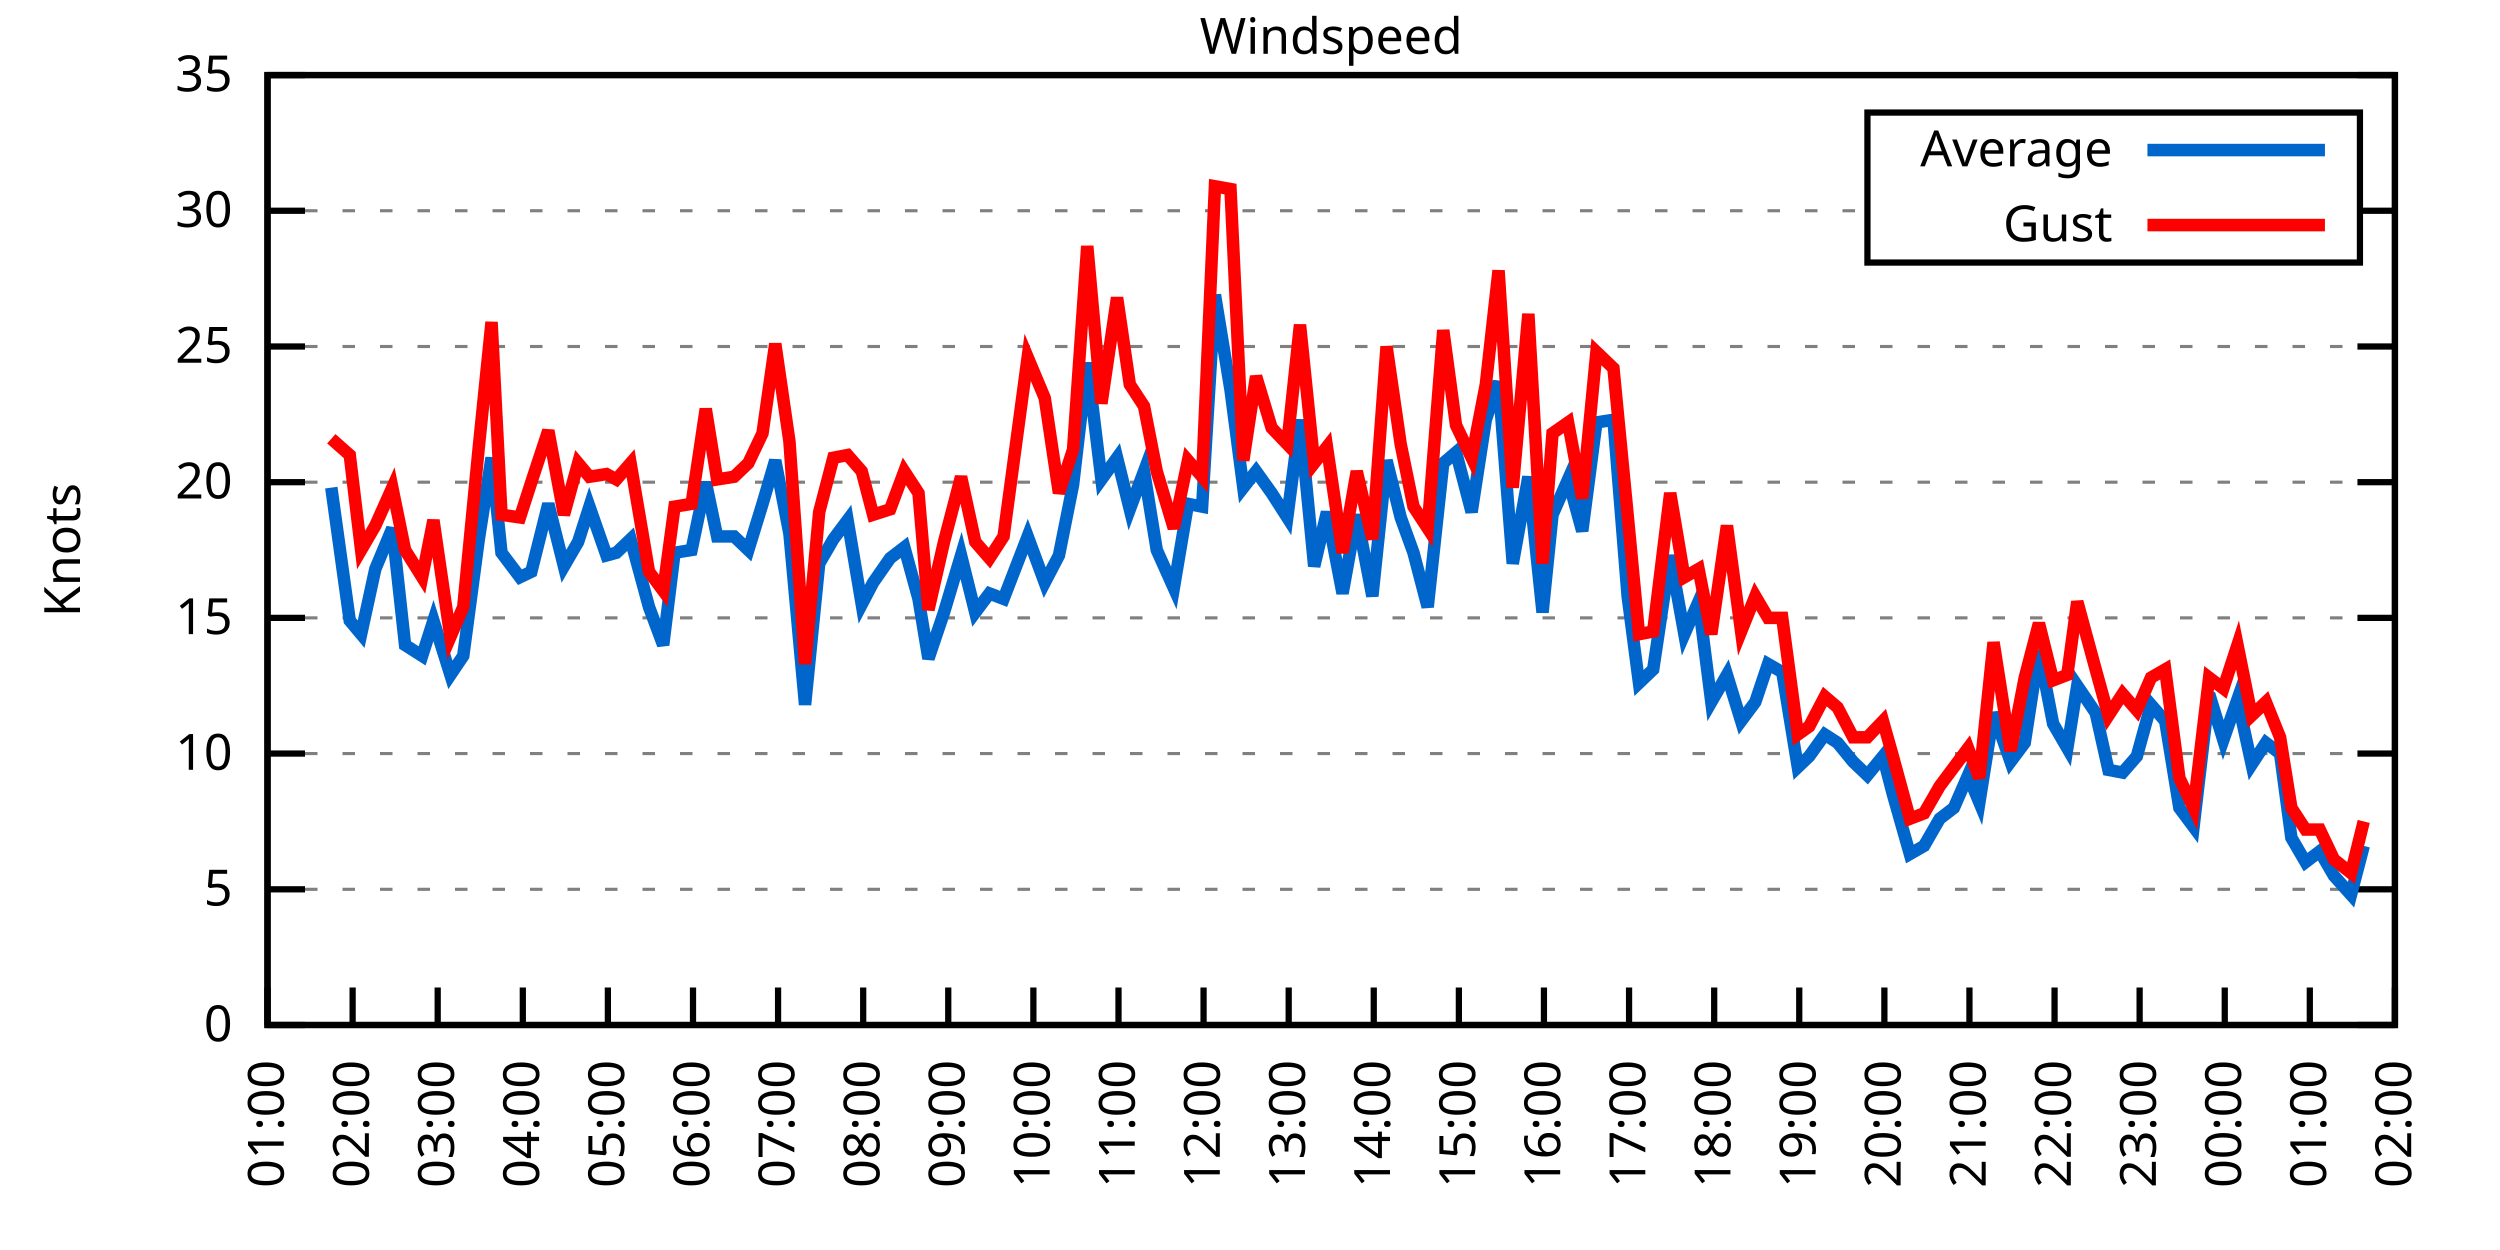
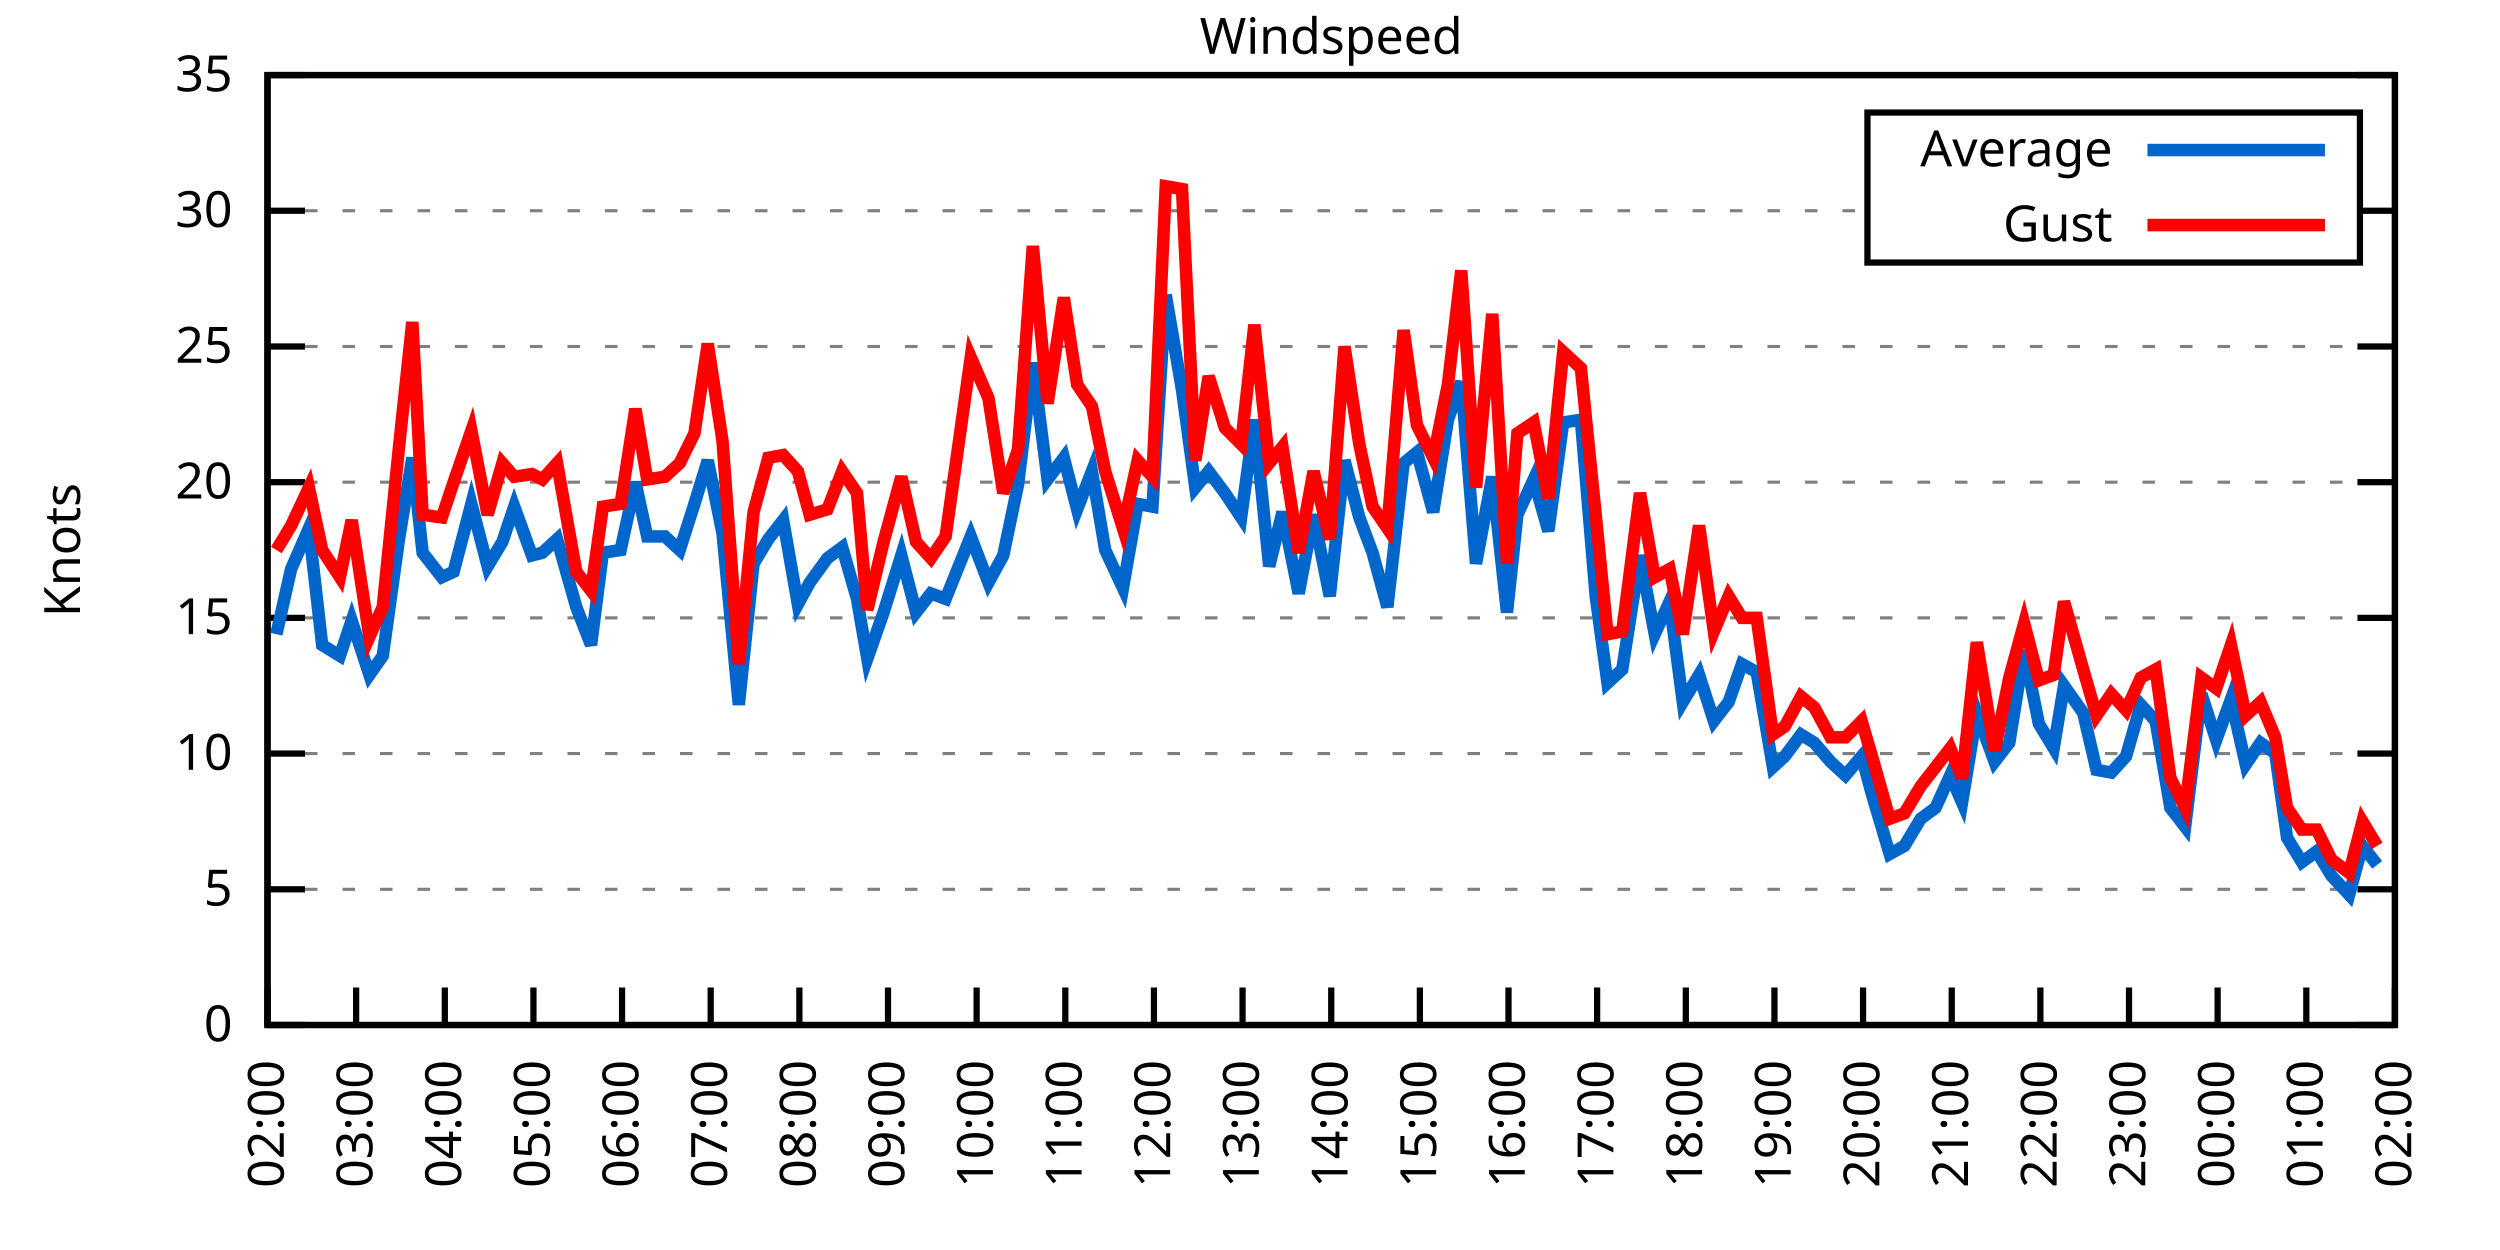
<svg xmlns="http://www.w3.org/2000/svg" xmlns:xlink="http://www.w3.org/1999/xlink" width="400" height="200" viewBox="0 0 400 200">
  <g id="gnuplot_canvas">
    <rect x="0" y="0" width="400" height="200" fill="none" />
    <defs>
      <circle id="gpDot" r="0.5" stroke-width="0.5" stroke="currentColor" />
      <path id="gpPt0" stroke-width="0.333" stroke="currentColor" d="M-1,0 h2 M0,-1 v2" />
      <path id="gpPt1" stroke-width="0.333" stroke="currentColor" d="M-1,-1 L1,1 M1,-1 L-1,1" />
      <path id="gpPt2" stroke-width="0.333" stroke="currentColor" d="M-1,0 L1,0 M0,-1 L0,1 M-1,-1 L1,1 M-1,1 L1,-1" />
      <rect id="gpPt3" stroke-width="0.333" stroke="currentColor" x="-1" y="-1" width="2" height="2" />
      <rect id="gpPt4" stroke-width="0.333" stroke="currentColor" fill="currentColor" x="-1" y="-1" width="2" height="2" />
      <circle id="gpPt5" stroke-width="0.333" stroke="currentColor" cx="0" cy="0" r="1" />
      <use xlink:href="#gpPt5" id="gpPt6" fill="currentColor" stroke="none" />
      <path id="gpPt7" stroke-width="0.333" stroke="currentColor" d="M0,-1.33 L-1.33,0.67 L1.33,0.67 z" />
      <use xlink:href="#gpPt7" id="gpPt8" fill="currentColor" stroke="none" />
      <use xlink:href="#gpPt7" id="gpPt9" stroke="currentColor" transform="rotate(180)" />
      <use xlink:href="#gpPt9" id="gpPt10" fill="currentColor" stroke="none" />
      <use xlink:href="#gpPt3" id="gpPt11" stroke="currentColor" transform="rotate(45)" />
      <use xlink:href="#gpPt11" id="gpPt12" fill="currentColor" stroke="none" />
      <path id="gpPt13" stroke-width="0.333" stroke="currentColor" d="M0,1.330 L1.265,0.411 L0.782,-1.067 L-0.782,-1.076 L-1.265,0.411 z" />
      <use xlink:href="#gpPt13" id="gpPt14" fill="currentColor" stroke="none" />
      <filter id="textbox" filterUnits="objectBoundingBox" x="0" y="0" height="1" width="1">
        <feFlood flood-color="white" flood-opacity="1" result="bgnd" />
        <feComposite in="SourceGraphic" in2="bgnd" operator="atop" />
      </filter>
      <filter id="greybox" filterUnits="objectBoundingBox" x="0" y="0" height="1" width="1">
        <feFlood flood-color="lightgrey" flood-opacity="1" result="grey" />
        <feComposite in="SourceGraphic" in2="grey" operator="atop" />
      </filter>
    </defs>
    <g fill="none" color="white" stroke="currentColor" stroke-width="1.00" stroke-linecap="butt" stroke-linejoin="miter">
</g>
    <g fill="none" color="black" stroke="currentColor" stroke-width="1.00" stroke-linecap="butt" stroke-linejoin="miter">
      <g stroke="none" shape-rendering="crispEdges">
        <polygon fill="rgb(255, 255, 255)" points="42.80,164.00 383.18,164.00 383.18,12.02 42.80,12.02 " />
      </g>
    </g>
    <g fill="none" color="black" stroke="currentColor" stroke-width="1.00" stroke-linecap="butt" stroke-linejoin="miter">
</g>
    <g fill="none" color="black" stroke="black" stroke-width="0.50" stroke-linecap="butt" stroke-linejoin="miter">
</g>
    <g fill="none" color="gray" stroke="currentColor" stroke-width="0.50" stroke-linecap="butt" stroke-linejoin="miter">
      <path stroke="gray" stroke-dasharray="2,4" class="gridline" d="M42.80,164.00 L383.19,164.00  " />
    </g>
    <g fill="none" color="gray" stroke="gray" stroke-width="1.00" stroke-linecap="butt" stroke-linejoin="miter">
</g>
    <g fill="none" color="black" stroke="currentColor" stroke-width="1.00" stroke-linecap="butt" stroke-linejoin="miter">
      <path stroke="black" d="M42.80,164.00 L48.80,164.00 M383.19,164.00 L377.19,164.00  " />
      <g transform="translate(37.20,166.60)" stroke="none" fill="black" font-family="Sans" font-size="8.00" text-anchor="end">
        <text>
          <tspan font-family="Sans"> 0</tspan>
        </text>
      </g>
    </g>
    <g fill="none" color="black" stroke="currentColor" stroke-width="1.00" stroke-linecap="butt" stroke-linejoin="miter">
</g>
    <g fill="none" color="black" stroke="black" stroke-width="0.50" stroke-linecap="butt" stroke-linejoin="miter">
</g>
    <g fill="none" color="gray" stroke="currentColor" stroke-width="0.50" stroke-linecap="butt" stroke-linejoin="miter">
      <path stroke="gray" stroke-dasharray="2,4" class="gridline" d="M42.80,142.29 L383.19,142.29  " />
    </g>
    <g fill="none" color="gray" stroke="gray" stroke-width="1.00" stroke-linecap="butt" stroke-linejoin="miter">
</g>
    <g fill="none" color="black" stroke="currentColor" stroke-width="1.00" stroke-linecap="butt" stroke-linejoin="miter">
      <path stroke="black" d="M42.80,142.29 L48.80,142.29 M383.19,142.29 L377.19,142.29  " />
      <g transform="translate(37.20,144.89)" stroke="none" fill="black" font-family="Sans" font-size="8.00" text-anchor="end">
        <text>
          <tspan font-family="Sans"> 5</tspan>
        </text>
      </g>
    </g>
    <g fill="none" color="black" stroke="currentColor" stroke-width="1.00" stroke-linecap="butt" stroke-linejoin="miter">
</g>
    <g fill="none" color="black" stroke="black" stroke-width="0.50" stroke-linecap="butt" stroke-linejoin="miter">
</g>
    <g fill="none" color="gray" stroke="currentColor" stroke-width="0.50" stroke-linecap="butt" stroke-linejoin="miter">
      <path stroke="gray" stroke-dasharray="2,4" class="gridline" d="M42.80,120.57 L383.19,120.57  " />
    </g>
    <g fill="none" color="gray" stroke="gray" stroke-width="1.00" stroke-linecap="butt" stroke-linejoin="miter">
</g>
    <g fill="none" color="black" stroke="currentColor" stroke-width="1.00" stroke-linecap="butt" stroke-linejoin="miter">
      <path stroke="black" d="M42.80,120.57 L48.80,120.57 M383.19,120.57 L377.19,120.57  " />
      <g transform="translate(37.20,123.17)" stroke="none" fill="black" font-family="Sans" font-size="8.00" text-anchor="end">
        <text>
          <tspan font-family="Sans"> 10</tspan>
        </text>
      </g>
    </g>
    <g fill="none" color="black" stroke="currentColor" stroke-width="1.00" stroke-linecap="butt" stroke-linejoin="miter">
</g>
    <g fill="none" color="black" stroke="black" stroke-width="0.50" stroke-linecap="butt" stroke-linejoin="miter">
</g>
    <g fill="none" color="gray" stroke="currentColor" stroke-width="0.50" stroke-linecap="butt" stroke-linejoin="miter">
      <path stroke="gray" stroke-dasharray="2,4" class="gridline" d="M42.80,98.86 L383.19,98.86  " />
    </g>
    <g fill="none" color="gray" stroke="gray" stroke-width="1.00" stroke-linecap="butt" stroke-linejoin="miter">
</g>
    <g fill="none" color="black" stroke="currentColor" stroke-width="1.00" stroke-linecap="butt" stroke-linejoin="miter">
      <path stroke="black" d="M42.80,98.86 L48.80,98.86 M383.19,98.86 L377.19,98.86  " />
      <g transform="translate(37.20,101.46)" stroke="none" fill="black" font-family="Sans" font-size="8.00" text-anchor="end">
        <text>
          <tspan font-family="Sans"> 15</tspan>
        </text>
      </g>
    </g>
    <g fill="none" color="black" stroke="currentColor" stroke-width="1.00" stroke-linecap="butt" stroke-linejoin="miter">
</g>
    <g fill="none" color="black" stroke="black" stroke-width="0.50" stroke-linecap="butt" stroke-linejoin="miter">
</g>
    <g fill="none" color="gray" stroke="currentColor" stroke-width="0.50" stroke-linecap="butt" stroke-linejoin="miter">
      <path stroke="gray" stroke-dasharray="2,4" class="gridline" d="M42.80,77.15 L383.19,77.15  " />
    </g>
    <g fill="none" color="gray" stroke="gray" stroke-width="1.00" stroke-linecap="butt" stroke-linejoin="miter">
</g>
    <g fill="none" color="black" stroke="currentColor" stroke-width="1.00" stroke-linecap="butt" stroke-linejoin="miter">
      <path stroke="black" d="M42.80,77.15 L48.80,77.15 M383.19,77.15 L377.19,77.15  " />
      <g transform="translate(37.20,79.75)" stroke="none" fill="black" font-family="Sans" font-size="8.00" text-anchor="end">
        <text>
          <tspan font-family="Sans"> 20</tspan>
        </text>
      </g>
    </g>
    <g fill="none" color="black" stroke="currentColor" stroke-width="1.00" stroke-linecap="butt" stroke-linejoin="miter">
</g>
    <g fill="none" color="black" stroke="black" stroke-width="0.50" stroke-linecap="butt" stroke-linejoin="miter">
</g>
    <g fill="none" color="gray" stroke="currentColor" stroke-width="0.50" stroke-linecap="butt" stroke-linejoin="miter">
      <path stroke="gray" stroke-dasharray="2,4" class="gridline" d="M42.80,55.44 L383.19,55.44  " />
    </g>
    <g fill="none" color="gray" stroke="gray" stroke-width="1.00" stroke-linecap="butt" stroke-linejoin="miter">
</g>
    <g fill="none" color="black" stroke="currentColor" stroke-width="1.00" stroke-linecap="butt" stroke-linejoin="miter">
      <path stroke="black" d="M42.80,55.44 L48.80,55.44 M383.19,55.44 L377.19,55.44  " />
      <g transform="translate(37.20,58.04)" stroke="none" fill="black" font-family="Sans" font-size="8.00" text-anchor="end">
        <text>
          <tspan font-family="Sans"> 25</tspan>
        </text>
      </g>
    </g>
    <g fill="none" color="black" stroke="currentColor" stroke-width="1.00" stroke-linecap="butt" stroke-linejoin="miter">
</g>
    <g fill="none" color="black" stroke="black" stroke-width="0.50" stroke-linecap="butt" stroke-linejoin="miter">
</g>
    <g fill="none" color="gray" stroke="currentColor" stroke-width="0.50" stroke-linecap="butt" stroke-linejoin="miter">
      <path stroke="gray" stroke-dasharray="2,4" class="gridline" d="M42.80,33.72 L298.79,33.72 M377.59,33.72 L383.19,33.72  " />
    </g>
    <g fill="none" color="gray" stroke="gray" stroke-width="1.00" stroke-linecap="butt" stroke-linejoin="miter">
</g>
    <g fill="none" color="black" stroke="currentColor" stroke-width="1.00" stroke-linecap="butt" stroke-linejoin="miter">
      <path stroke="black" d="M42.80,33.72 L48.80,33.72 M383.19,33.72 L377.19,33.72  " />
      <g transform="translate(37.20,36.32)" stroke="none" fill="black" font-family="Sans" font-size="8.00" text-anchor="end">
        <text>
          <tspan font-family="Sans"> 30</tspan>
        </text>
      </g>
    </g>
    <g fill="none" color="black" stroke="currentColor" stroke-width="1.00" stroke-linecap="butt" stroke-linejoin="miter">
</g>
    <g fill="none" color="black" stroke="black" stroke-width="0.50" stroke-linecap="butt" stroke-linejoin="miter">
</g>
    <g fill="none" color="gray" stroke="currentColor" stroke-width="0.50" stroke-linecap="butt" stroke-linejoin="miter">
      <path stroke="gray" stroke-dasharray="2,4" class="gridline" d="M42.80,12.01 L383.19,12.01  " />
    </g>
    <g fill="none" color="gray" stroke="gray" stroke-width="1.00" stroke-linecap="butt" stroke-linejoin="miter">
</g>
    <g fill="none" color="black" stroke="currentColor" stroke-width="1.00" stroke-linecap="butt" stroke-linejoin="miter">
      <path stroke="black" d="M42.80,12.01 L48.80,12.01 M383.19,12.01 L377.19,12.01  " />
      <g transform="translate(37.20,14.61)" stroke="none" fill="black" font-family="Sans" font-size="8.00" text-anchor="end">
        <text>
          <tspan font-family="Sans"> 35</tspan>
        </text>
      </g>
    </g>
    <g fill="none" color="black" stroke="currentColor" stroke-width="1.00" stroke-linecap="butt" stroke-linejoin="miter">
      <path stroke="black" d="M42.80,164.00 L42.80,158.00  " />
      <g transform="translate(45.40,169.60) rotate(270.00)" stroke="none" fill="black" font-family="Sans" font-size="8.00" text-anchor="end">
        <text>
-           <tspan font-family="Sans">01:00</tspan>
-         </text>
-       </g>
-     </g>
-     <g fill="none" color="black" stroke="currentColor" stroke-width="1.00" stroke-linecap="butt" stroke-linejoin="miter">
-       <path stroke="black" d="M56.42,164.00 L56.42,158.00  " />
-       <g transform="translate(59.02,169.60) rotate(270.00)" stroke="none" fill="black" font-family="Sans" font-size="8.00" text-anchor="end">
-         <text>
          <tspan font-family="Sans">02:00</tspan>
        </text>
      </g>
    </g>
    <g fill="none" color="black" stroke="currentColor" stroke-width="1.00" stroke-linecap="butt" stroke-linejoin="miter">
-       <path stroke="black" d="M70.03,164.00 L70.03,158.00  " />
-       <g transform="translate(72.63,169.60) rotate(270.00)" stroke="none" fill="black" font-family="Sans" font-size="8.00" text-anchor="end">
+       <path stroke="black" d="M56.98,164.00 L56.98,158.00  " />
+       <g transform="translate(59.58,169.60) rotate(270.00)" stroke="none" fill="black" font-family="Sans" font-size="8.00" text-anchor="end">
        <text>
          <tspan font-family="Sans">03:00</tspan>
        </text>
      </g>
    </g>
    <g fill="none" color="black" stroke="currentColor" stroke-width="1.00" stroke-linecap="butt" stroke-linejoin="miter">
-       <path stroke="black" d="M83.65,164.00 L83.65,158.00  " />
-       <g transform="translate(86.25,169.60) rotate(270.00)" stroke="none" fill="black" font-family="Sans" font-size="8.00" text-anchor="end">
+       <path stroke="black" d="M71.17,164.00 L71.17,158.00  " />
+       <g transform="translate(73.77,169.60) rotate(270.00)" stroke="none" fill="black" font-family="Sans" font-size="8.00" text-anchor="end">
        <text>
          <tspan font-family="Sans">04:00</tspan>
        </text>
      </g>
    </g>
    <g fill="none" color="black" stroke="currentColor" stroke-width="1.00" stroke-linecap="butt" stroke-linejoin="miter">
-       <path stroke="black" d="M97.26,164.00 L97.26,158.00  " />
-       <g transform="translate(99.86,169.60) rotate(270.00)" stroke="none" fill="black" font-family="Sans" font-size="8.00" text-anchor="end">
+       <path stroke="black" d="M85.35,164.00 L85.35,158.00  " />
+       <g transform="translate(87.95,169.60) rotate(270.00)" stroke="none" fill="black" font-family="Sans" font-size="8.00" text-anchor="end">
        <text>
          <tspan font-family="Sans">05:00</tspan>
        </text>
      </g>
    </g>
    <g fill="none" color="black" stroke="currentColor" stroke-width="1.00" stroke-linecap="butt" stroke-linejoin="miter">
-       <path stroke="black" d="M110.88,164.00 L110.88,158.00  " />
-       <g transform="translate(113.48,169.60) rotate(270.00)" stroke="none" fill="black" font-family="Sans" font-size="8.00" text-anchor="end">
+       <path stroke="black" d="M99.53,164.00 L99.53,158.00  " />
+       <g transform="translate(102.13,169.60) rotate(270.00)" stroke="none" fill="black" font-family="Sans" font-size="8.00" text-anchor="end">
        <text>
          <tspan font-family="Sans">06:00</tspan>
        </text>
      </g>
    </g>
    <g fill="none" color="black" stroke="currentColor" stroke-width="1.00" stroke-linecap="butt" stroke-linejoin="miter">
-       <path stroke="black" d="M124.49,164.00 L124.49,158.00  " />
-       <g transform="translate(127.09,169.60) rotate(270.00)" stroke="none" fill="black" font-family="Sans" font-size="8.00" text-anchor="end">
+       <path stroke="black" d="M113.71,164.00 L113.71,158.00  " />
+       <g transform="translate(116.31,169.60) rotate(270.00)" stroke="none" fill="black" font-family="Sans" font-size="8.00" text-anchor="end">
        <text>
          <tspan font-family="Sans">07:00</tspan>
        </text>
      </g>
    </g>
    <g fill="none" color="black" stroke="currentColor" stroke-width="1.00" stroke-linecap="butt" stroke-linejoin="miter">
-       <path stroke="black" d="M138.11,164.00 L138.11,158.00  " />
-       <g transform="translate(140.71,169.60) rotate(270.00)" stroke="none" fill="black" font-family="Sans" font-size="8.00" text-anchor="end">
+       <path stroke="black" d="M127.90,164.00 L127.90,158.00  " />
+       <g transform="translate(130.50,169.60) rotate(270.00)" stroke="none" fill="black" font-family="Sans" font-size="8.00" text-anchor="end">
        <text>
          <tspan font-family="Sans">08:00</tspan>
        </text>
      </g>
    </g>
    <g fill="none" color="black" stroke="currentColor" stroke-width="1.00" stroke-linecap="butt" stroke-linejoin="miter">
-       <path stroke="black" d="M151.72,164.00 L151.72,158.00  " />
-       <g transform="translate(154.32,169.60) rotate(270.00)" stroke="none" fill="black" font-family="Sans" font-size="8.00" text-anchor="end">
+       <path stroke="black" d="M142.08,164.00 L142.08,158.00  " />
+       <g transform="translate(144.68,169.60) rotate(270.00)" stroke="none" fill="black" font-family="Sans" font-size="8.00" text-anchor="end">
        <text>
          <tspan font-family="Sans">09:00</tspan>
        </text>
      </g>
    </g>
    <g fill="none" color="black" stroke="currentColor" stroke-width="1.00" stroke-linecap="butt" stroke-linejoin="miter">
-       <path stroke="black" d="M165.34,164.00 L165.34,158.00  " />
-       <g transform="translate(167.94,169.60) rotate(270.00)" stroke="none" fill="black" font-family="Sans" font-size="8.00" text-anchor="end">
+       <path stroke="black" d="M156.26,164.00 L156.26,158.00  " />
+       <g transform="translate(158.86,169.60) rotate(270.00)" stroke="none" fill="black" font-family="Sans" font-size="8.00" text-anchor="end">
        <text>
          <tspan font-family="Sans">10:00</tspan>
        </text>
      </g>
    </g>
    <g fill="none" color="black" stroke="currentColor" stroke-width="1.00" stroke-linecap="butt" stroke-linejoin="miter">
-       <path stroke="black" d="M178.96,164.00 L178.96,158.00  " />
-       <g transform="translate(181.56,169.60) rotate(270.00)" stroke="none" fill="black" font-family="Sans" font-size="8.00" text-anchor="end">
+       <path stroke="black" d="M170.45,164.00 L170.45,158.00  " />
+       <g transform="translate(173.05,169.60) rotate(270.00)" stroke="none" fill="black" font-family="Sans" font-size="8.00" text-anchor="end">
        <text>
          <tspan font-family="Sans">11:00</tspan>
        </text>
      </g>
    </g>
    <g fill="none" color="black" stroke="currentColor" stroke-width="1.00" stroke-linecap="butt" stroke-linejoin="miter">
-       <path stroke="black" d="M192.57,164.00 L192.57,158.00  " />
-       <g transform="translate(195.17,169.60) rotate(270.00)" stroke="none" fill="black" font-family="Sans" font-size="8.00" text-anchor="end">
+       <path stroke="black" d="M184.63,164.00 L184.63,158.00  " />
+       <g transform="translate(187.23,169.60) rotate(270.00)" stroke="none" fill="black" font-family="Sans" font-size="8.00" text-anchor="end">
        <text>
          <tspan font-family="Sans">12:00</tspan>
        </text>
      </g>
    </g>
    <g fill="none" color="black" stroke="currentColor" stroke-width="1.00" stroke-linecap="butt" stroke-linejoin="miter">
-       <path stroke="black" d="M206.19,164.00 L206.19,158.00  " />
-       <g transform="translate(208.79,169.60) rotate(270.00)" stroke="none" fill="black" font-family="Sans" font-size="8.00" text-anchor="end">
+       <path stroke="black" d="M198.81,164.00 L198.81,158.00  " />
+       <g transform="translate(201.41,169.60) rotate(270.00)" stroke="none" fill="black" font-family="Sans" font-size="8.00" text-anchor="end">
        <text>
          <tspan font-family="Sans">13:00</tspan>
        </text>
      </g>
    </g>
    <g fill="none" color="black" stroke="currentColor" stroke-width="1.00" stroke-linecap="butt" stroke-linejoin="miter">
-       <path stroke="black" d="M219.80,164.00 L219.80,158.00  " />
-       <g transform="translate(222.40,169.60) rotate(270.00)" stroke="none" fill="black" font-family="Sans" font-size="8.00" text-anchor="end">
+       <path stroke="black" d="M213.00,164.00 L213.00,158.00  " />
+       <g transform="translate(215.60,169.60) rotate(270.00)" stroke="none" fill="black" font-family="Sans" font-size="8.00" text-anchor="end">
        <text>
          <tspan font-family="Sans">14:00</tspan>
        </text>
      </g>
    </g>
    <g fill="none" color="black" stroke="currentColor" stroke-width="1.00" stroke-linecap="butt" stroke-linejoin="miter">
-       <path stroke="black" d="M233.42,164.00 L233.42,158.00  " />
-       <g transform="translate(236.02,169.60) rotate(270.00)" stroke="none" fill="black" font-family="Sans" font-size="8.00" text-anchor="end">
+       <path stroke="black" d="M227.18,164.00 L227.18,158.00  " />
+       <g transform="translate(229.78,169.60) rotate(270.00)" stroke="none" fill="black" font-family="Sans" font-size="8.00" text-anchor="end">
        <text>
          <tspan font-family="Sans">15:00</tspan>
        </text>
      </g>
    </g>
    <g fill="none" color="black" stroke="currentColor" stroke-width="1.00" stroke-linecap="butt" stroke-linejoin="miter">
-       <path stroke="black" d="M247.03,164.00 L247.03,158.00  " />
-       <g transform="translate(249.63,169.60) rotate(270.00)" stroke="none" fill="black" font-family="Sans" font-size="8.00" text-anchor="end">
+       <path stroke="black" d="M241.36,164.00 L241.36,158.00  " />
+       <g transform="translate(243.96,169.60) rotate(270.00)" stroke="none" fill="black" font-family="Sans" font-size="8.00" text-anchor="end">
        <text>
          <tspan font-family="Sans">16:00</tspan>
        </text>
      </g>
    </g>
    <g fill="none" color="black" stroke="currentColor" stroke-width="1.00" stroke-linecap="butt" stroke-linejoin="miter">
-       <path stroke="black" d="M260.65,164.00 L260.65,158.00  " />
-       <g transform="translate(263.25,169.60) rotate(270.00)" stroke="none" fill="black" font-family="Sans" font-size="8.00" text-anchor="end">
+       <path stroke="black" d="M255.54,164.00 L255.54,158.00  " />
+       <g transform="translate(258.14,169.60) rotate(270.00)" stroke="none" fill="black" font-family="Sans" font-size="8.00" text-anchor="end">
        <text>
          <tspan font-family="Sans">17:00</tspan>
        </text>
      </g>
    </g>
    <g fill="none" color="black" stroke="currentColor" stroke-width="1.00" stroke-linecap="butt" stroke-linejoin="miter">
-       <path stroke="black" d="M274.27,164.00 L274.27,158.00  " />
-       <g transform="translate(276.87,169.60) rotate(270.00)" stroke="none" fill="black" font-family="Sans" font-size="8.00" text-anchor="end">
+       <path stroke="black" d="M269.73,164.00 L269.73,158.00  " />
+       <g transform="translate(272.33,169.60) rotate(270.00)" stroke="none" fill="black" font-family="Sans" font-size="8.00" text-anchor="end">
        <text>
          <tspan font-family="Sans">18:00</tspan>
        </text>
      </g>
    </g>
    <g fill="none" color="black" stroke="currentColor" stroke-width="1.00" stroke-linecap="butt" stroke-linejoin="miter">
-       <path stroke="black" d="M287.88,164.00 L287.88,158.00  " />
-       <g transform="translate(290.48,169.60) rotate(270.00)" stroke="none" fill="black" font-family="Sans" font-size="8.00" text-anchor="end">
+       <path stroke="black" d="M283.91,164.00 L283.91,158.00  " />
+       <g transform="translate(286.51,169.60) rotate(270.00)" stroke="none" fill="black" font-family="Sans" font-size="8.00" text-anchor="end">
        <text>
          <tspan font-family="Sans">19:00</tspan>
        </text>
      </g>
    </g>
    <g fill="none" color="black" stroke="currentColor" stroke-width="1.00" stroke-linecap="butt" stroke-linejoin="miter">
-       <path stroke="black" d="M301.50,164.00 L301.50,158.00  " />
-       <g transform="translate(304.10,169.60) rotate(270.00)" stroke="none" fill="black" font-family="Sans" font-size="8.00" text-anchor="end">
+       <path stroke="black" d="M298.09,164.00 L298.09,158.00  " />
+       <g transform="translate(300.69,169.60) rotate(270.00)" stroke="none" fill="black" font-family="Sans" font-size="8.00" text-anchor="end">
        <text>
          <tspan font-family="Sans">20:00</tspan>
        </text>
      </g>
    </g>
    <g fill="none" color="black" stroke="currentColor" stroke-width="1.00" stroke-linecap="butt" stroke-linejoin="miter">
-       <path stroke="black" d="M315.11,164.00 L315.11,158.00  " />
-       <g transform="translate(317.71,169.60) rotate(270.00)" stroke="none" fill="black" font-family="Sans" font-size="8.00" text-anchor="end">
+       <path stroke="black" d="M312.28,164.00 L312.28,158.00  " />
+       <g transform="translate(314.88,169.60) rotate(270.00)" stroke="none" fill="black" font-family="Sans" font-size="8.00" text-anchor="end">
        <text>
          <tspan font-family="Sans">21:00</tspan>
        </text>
      </g>
    </g>
    <g fill="none" color="black" stroke="currentColor" stroke-width="1.00" stroke-linecap="butt" stroke-linejoin="miter">
-       <path stroke="black" d="M328.73,164.00 L328.73,158.00  " />
-       <g transform="translate(331.33,169.60) rotate(270.00)" stroke="none" fill="black" font-family="Sans" font-size="8.00" text-anchor="end">
+       <path stroke="black" d="M326.46,164.00 L326.46,158.00  " />
+       <g transform="translate(329.06,169.60) rotate(270.00)" stroke="none" fill="black" font-family="Sans" font-size="8.00" text-anchor="end">
        <text>
          <tspan font-family="Sans">22:00</tspan>
        </text>
      </g>
    </g>
    <g fill="none" color="black" stroke="currentColor" stroke-width="1.00" stroke-linecap="butt" stroke-linejoin="miter">
-       <path stroke="black" d="M342.34,164.00 L342.34,158.00  " />
-       <g transform="translate(344.94,169.60) rotate(270.00)" stroke="none" fill="black" font-family="Sans" font-size="8.00" text-anchor="end">
+       <path stroke="black" d="M340.64,164.00 L340.64,158.00  " />
+       <g transform="translate(343.24,169.60) rotate(270.00)" stroke="none" fill="black" font-family="Sans" font-size="8.00" text-anchor="end">
        <text>
          <tspan font-family="Sans">23:00</tspan>
        </text>
      </g>
    </g>
    <g fill="none" color="black" stroke="currentColor" stroke-width="1.00" stroke-linecap="butt" stroke-linejoin="miter">
-       <path stroke="black" d="M355.96,164.00 L355.96,158.00  " />
-       <g transform="translate(358.56,169.60) rotate(270.00)" stroke="none" fill="black" font-family="Sans" font-size="8.00" text-anchor="end">
+       <path stroke="black" d="M354.82,164.00 L354.82,158.00  " />
+       <g transform="translate(357.42,169.60) rotate(270.00)" stroke="none" fill="black" font-family="Sans" font-size="8.00" text-anchor="end">
        <text>
          <tspan font-family="Sans">00:00</tspan>
        </text>
      </g>
    </g>
    <g fill="none" color="black" stroke="currentColor" stroke-width="1.00" stroke-linecap="butt" stroke-linejoin="miter">
-       <path stroke="black" d="M369.57,164.00 L369.57,158.00  " />
-       <g transform="translate(372.17,169.60) rotate(270.00)" stroke="none" fill="black" font-family="Sans" font-size="8.00" text-anchor="end">
+       <path stroke="black" d="M369.01,164.00 L369.01,158.00  " />
+       <g transform="translate(371.61,169.60) rotate(270.00)" stroke="none" fill="black" font-family="Sans" font-size="8.00" text-anchor="end">
        <text>
          <tspan font-family="Sans">01:00</tspan>
        </text>
      </g>
    </g>
    <g fill="none" color="black" stroke="currentColor" stroke-width="1.00" stroke-linecap="butt" stroke-linejoin="miter">
      <path stroke="black" d="M383.19,164.00 L383.19,158.00  " />
      <g transform="translate(385.79,169.60) rotate(270.00)" stroke="none" fill="black" font-family="Sans" font-size="8.00" text-anchor="end">
        <text>
          <tspan font-family="Sans">02:00</tspan>
        </text>
      </g>
    </g>
    <g fill="none" color="black" stroke="currentColor" stroke-width="1.00" stroke-linecap="butt" stroke-linejoin="miter">
</g>
    <g fill="none" color="black" stroke="currentColor" stroke-width="1.00" stroke-linecap="butt" stroke-linejoin="miter">
      <path stroke="black" d="M42.80,12.01 L42.80,164.00 L383.19,164.00 L383.19,12.01 L42.80,12.01 Z  " />
    </g>
    <g fill="none" color="black" stroke="currentColor" stroke-width="1.00" stroke-linecap="butt" stroke-linejoin="miter">
</g>
    <g fill="none" color="black" stroke="currentColor" stroke-width="1.00" stroke-linecap="butt" stroke-linejoin="miter">
      <path stroke="black" d="M298.79,42.01 L298.79,18.01 L377.59,18.01 L377.59,42.01 L298.79,42.01 Z  " />
    </g>
    <g id="Windspeed_plot_1">
      <g fill="none" color="white" stroke="black" stroke-width="2.00" stroke-linecap="butt" stroke-linejoin="miter">
</g>
      <g fill="none" color="black" stroke="currentColor" stroke-width="2.00" stroke-linecap="butt" stroke-linejoin="miter">
        <g transform="translate(337.99,26.61)" stroke="none" fill="black" font-family="Sans" font-size="8.00" text-anchor="end">
          <text>
            <tspan font-family="Sans">Average</tspan>
          </text>
        </g>
      </g>
      <g fill="none" color="black" stroke="currentColor" stroke-width="2.00" stroke-linecap="butt" stroke-linejoin="miter">
-         <path stroke="rgb(  0, 102, 204)" d="M343.59,24.01 L371.99,24.01 M53.01,78.02 L55.96,99.30 L57.78,101.47 L60.05,91.04 L62.77,84.53 L64.81,103.20   L67.54,104.94 L69.35,99.30 L72.07,107.98 L74.12,104.94 L76.61,86.27 L78.65,73.24 L80.24,88.44 L83.19,92.35   L85.01,91.48 L87.73,80.62 L90.23,90.61 L92.50,86.70 L94.31,81.06 L97.04,88.87 L98.62,88.44 L100.89,86.27   L103.84,97.12 L106.11,103.20 L107.93,88.44 L110.65,88.00 L112.92,77.15 L114.74,85.83 L117.46,85.83 L119.73,88.00   L122.00,80.62 L124.04,73.67 L126.31,85.40 L128.81,112.76 L131.07,90.18 L133.34,86.27 L135.61,83.23 L137.88,96.69   L139.70,93.22 L142.42,89.31 L144.69,87.57 L146.96,95.82 L148.55,105.38 L151.04,97.99 L153.77,88.87 L156.04,97.99   L158.31,94.95 L160.57,95.82 L164.43,85.83 L167.16,93.22 L169.43,88.87 L171.69,77.58 L173.96,58.04 L176.23,76.71   L178.73,73.24 L180.77,81.49 L183.04,75.41 L185.08,88.00 L187.81,94.08 L190.08,80.62 L192.34,81.06 L194.39,47.18   L196.88,62.38 L198.93,78.02 L200.97,75.41 L203.46,78.89 L205.96,82.79 L208.00,67.16 L210.27,90.61 L212.31,81.93   L214.81,94.95 L217.08,82.36 L219.58,95.39 L221.85,73.67 L224.11,82.79 L226.16,88.44 L228.43,97.12 L230.92,74.11   L232.96,72.37 L235.46,81.93 L237.73,67.16 L239.77,61.08 L242.04,90.18 L244.54,76.28 L246.81,97.99 L248.40,82.36   L250.89,76.71 L253.16,84.97 L255.43,67.59 L258.15,67.16 L260.42,95.39 L262.24,109.28 L264.51,107.11 L267.23,88.87   L269.50,101.47 L271.77,96.26 L273.81,112.32 L276.31,107.98 L278.58,115.36 L280.85,112.32 L282.89,106.24 L285.16,107.55   L287.65,122.75 L289.47,121.01 L291.97,117.53 L294.01,118.84 L296.50,121.88 L298.77,124.05 L301.27,121.01 L302.86,127.09   L305.58,136.64 L307.85,135.34 L310.35,131.00 L312.62,129.26 L314.89,124.05 L316.70,128.39 L318.97,114.06 L321.69,121.88   L323.96,118.84 L326.23,104.07 L328.50,115.80 L330.77,119.71 L332.36,109.72 L335.31,114.06 L337.35,123.18 L339.62,123.61   L341.89,121.01 L344.16,112.76 L346.43,115.36 L348.70,129.26 L350.97,132.30 L353.46,111.02 L355.73,118.40 L358.00,111.89   L360.27,122.31 L362.54,118.84 L364.81,120.57 L366.62,134.04 L368.89,137.94 L371.16,136.21 L373.43,140.12 L376.16,143.16   L378.20,135.34  " />
+         <path stroke="rgb(  0, 102, 204)" d="M343.59,24.01 L371.99,24.01 M44.22,101.47 L46.58,91.04 L49.42,84.53 L51.55,103.20 L54.38,104.94 L56.27,99.30   L59.11,107.98 L61.24,104.94 L63.84,86.27 L65.97,73.24 L67.62,88.44 L70.69,92.35 L72.58,91.48 L75.42,80.62   L78.02,90.61 L80.38,86.70 L82.28,81.06 L85.11,88.87 L86.77,88.44 L89.13,86.27 L92.20,97.12 L94.57,103.20   L96.46,88.44 L99.30,88.00 L101.66,77.15 L103.55,85.83 L106.39,85.83 L108.75,88.00 L111.11,80.62 L113.24,73.67   L115.61,85.40 L118.21,112.76 L120.57,90.18 L122.93,86.27 L125.30,83.23 L127.66,96.69 L129.55,93.22 L132.39,89.31   L134.75,87.57 L137.12,95.82 L138.77,105.38 L141.37,97.99 L144.21,88.87 L146.57,97.99 L148.94,94.95 L151.30,95.82   L155.32,85.83 L158.15,93.22 L160.52,88.87 L162.88,77.58 L165.25,58.04 L167.61,76.71 L170.21,73.24 L172.34,81.49   L174.70,75.41 L176.83,88.00 L179.67,94.08 L182.03,80.62 L184.39,81.06 L186.52,47.18 L189.12,62.38 L191.25,78.02   L193.38,75.41 L195.98,78.89 L198.58,82.79 L200.70,67.16 L203.07,90.61 L205.19,81.93 L207.79,94.95 L210.16,82.36   L212.76,95.39 L215.12,73.67 L217.49,82.79 L219.61,88.44 L221.98,97.12 L224.58,74.11 L226.71,72.37 L229.31,81.93   L231.67,67.16 L233.80,61.08 L236.16,90.18 L238.76,76.28 L241.12,97.99 L242.78,82.36 L245.38,76.71 L247.74,84.97   L250.11,67.59 L252.94,67.16 L255.31,95.39 L257.20,109.28 L259.56,107.11 L262.40,88.87 L264.76,101.47 L267.13,96.26   L269.25,112.32 L271.85,107.98 L274.22,115.36 L276.58,112.32 L278.71,106.24 L281.07,107.55 L283.67,122.75 L285.56,121.01   L288.16,117.53 L290.29,118.84 L292.89,121.88 L295.26,124.05 L297.86,121.01 L299.51,127.09 L302.35,136.64 L304.71,135.34   L307.31,131.00 L309.68,129.26 L312.04,124.05 L313.93,128.39 L316.29,114.06 L319.13,121.88 L321.49,118.84 L323.86,104.07   L326.22,115.80 L328.59,119.71 L330.24,109.72 L333.31,114.06 L335.44,123.18 L337.80,123.61 L340.17,121.01 L342.53,112.76   L344.90,115.36 L347.26,129.26 L349.62,132.30 L352.22,111.02 L354.59,118.40 L356.95,111.89 L359.32,122.31 L361.68,118.84   L364.04,120.57 L365.93,134.04 L368.30,137.94 L370.66,136.21 L373.03,140.12 L375.86,143.16 L377.99,135.34 L380.35,138.38    " />
      </g>
    </g>
    <g id="Windspeed_plot_2">
      <g fill="none" color="black" stroke="currentColor" stroke-width="2.00" stroke-linecap="butt" stroke-linejoin="miter">
        <g transform="translate(337.99,38.61)" stroke="none" fill="black" font-family="Sans" font-size="8.00" text-anchor="end">
          <text>
            <tspan font-family="Sans">Gust</tspan>
          </text>
        </g>
      </g>
      <g fill="none" color="black" stroke="currentColor" stroke-width="2.00" stroke-linecap="butt" stroke-linejoin="miter">
-         <path stroke="rgb(255,   0,   0)" d="M343.59,36.01 L371.99,36.01 M53.01,70.20 L55.96,72.81 L57.78,88.00 L60.05,84.10 L62.77,78.02 L64.81,88.00   L67.54,92.35 L69.35,83.23 L72.07,101.90 L74.12,97.12 L76.61,71.50 L78.65,51.53 L80.24,82.36 L83.19,82.79   L85.01,77.15 L87.73,68.90 L90.23,82.36 L92.50,74.11 L94.31,76.28 L97.04,75.85 L98.62,76.71 L100.89,74.11   L103.84,91.48 L106.11,94.52 L107.93,81.06 L110.65,80.62 L112.92,65.42 L114.74,76.71 L117.46,76.28 L119.73,74.11   L122.00,69.33 L124.04,55.00 L126.31,70.63 L128.81,106.24 L131.07,81.93 L133.34,73.24 L135.61,72.81 L137.88,75.41   L139.70,82.36 L142.42,81.49 L144.69,75.41 L146.96,78.89 L148.55,97.56 L151.04,86.70 L153.77,76.28 L156.04,86.70   L158.31,89.31 L160.57,85.83 L164.43,57.17 L167.16,63.69 L169.43,78.89 L171.69,71.94 L173.96,39.37 L176.23,64.56   L178.73,47.62 L180.77,61.52 L183.04,64.99 L185.08,75.41 L187.81,84.53 L190.08,73.67 L192.34,76.28 L194.39,29.81   L196.88,30.25 L198.93,73.67 L200.97,60.21 L203.46,68.46 L205.96,71.07 L208.00,51.96 L210.27,74.11 L212.31,71.50   L214.81,88.44 L217.08,75.41 L219.58,86.27 L221.85,55.44 L224.11,71.07 L226.16,81.06 L228.43,84.53 L230.92,52.83   L232.96,68.03 L235.46,73.24 L237.73,61.52 L239.77,43.28 L242.04,78.02 L244.54,50.22 L246.81,90.18 L248.40,69.33   L250.89,67.59 L253.16,79.75 L255.43,56.30 L258.15,58.91 L260.42,82.36 L262.24,101.47 L264.51,101.03 L267.23,78.89   L269.50,92.35 L271.77,91.04 L273.81,101.47 L276.31,84.10 L278.58,101.03 L280.85,95.39 L282.89,98.86 L285.16,98.86   L287.65,117.53 L289.47,116.23 L291.97,111.45 L294.01,113.19 L296.50,117.97 L298.77,117.97 L301.27,115.36 L302.86,121.01   L305.58,131.00 L307.85,130.13 L310.35,125.79 L312.62,122.75 L314.89,119.71 L316.70,124.48 L318.97,102.77 L321.69,120.14   L323.96,108.42 L326.23,99.73 L328.50,108.85 L330.77,107.98 L332.36,96.26 L335.31,107.11 L337.35,114.49 L339.62,111.02   L341.89,113.63 L344.16,108.42 L346.43,107.11 L348.70,124.48 L350.97,129.26 L353.46,108.42 L355.73,110.15 L358.00,103.20   L360.27,114.49 L362.54,112.32 L364.81,117.97 L366.62,129.26 L368.89,132.73 L371.16,132.73 L373.43,137.51 L376.16,139.68   L378.20,131.43  " />
+         <path stroke="rgb(255,   0,   0)" d="M343.59,36.01 L371.99,36.01 M44.22,88.00 L46.58,84.10 L49.42,78.02 L51.55,88.00 L54.38,92.35 L56.27,83.23   L59.11,101.90 L61.24,97.12 L63.84,71.50 L65.97,51.53 L67.62,82.36 L70.69,82.79 L72.58,77.15 L75.42,68.90   L78.02,82.36 L80.38,74.11 L82.28,76.28 L85.11,75.85 L86.77,76.71 L89.13,74.11 L92.20,91.48 L94.57,94.52   L96.46,81.06 L99.30,80.62 L101.66,65.42 L103.55,76.71 L106.39,76.28 L108.75,74.11 L111.11,69.33 L113.24,55.00   L115.61,70.63 L118.21,106.24 L120.57,81.93 L122.93,73.24 L125.30,72.81 L127.66,75.41 L129.55,82.36 L132.39,81.49   L134.75,75.41 L137.12,78.89 L138.77,97.56 L141.37,86.70 L144.21,76.28 L146.57,86.70 L148.94,89.31 L151.30,85.83   L155.32,57.17 L158.15,63.69 L160.52,78.89 L162.88,71.94 L165.25,39.37 L167.61,64.56 L170.21,47.62 L172.34,61.52   L174.70,64.99 L176.83,75.41 L179.67,84.53 L182.03,73.67 L184.39,76.28 L186.52,29.81 L189.12,30.25 L191.25,73.67   L193.38,60.21 L195.98,68.46 L198.58,71.07 L200.70,51.96 L203.07,74.11 L205.19,71.50 L207.79,88.44 L210.16,75.41   L212.76,86.27 L215.12,55.44 L217.49,71.07 L219.61,81.06 L221.98,84.53 L224.58,52.83 L226.71,68.03 L229.31,73.24   L231.67,61.52 L233.80,43.28 L236.16,78.02 L238.76,50.22 L241.12,90.18 L242.78,69.33 L245.38,67.59 L247.74,79.75   L250.11,56.30 L252.94,58.91 L255.31,82.36 L257.20,101.47 L259.56,101.03 L262.40,78.89 L264.76,92.35 L267.13,91.04   L269.25,101.47 L271.85,84.10 L274.22,101.03 L276.58,95.39 L278.71,98.86 L281.07,98.86 L283.67,117.53 L285.56,116.23   L288.16,111.45 L290.29,113.19 L292.89,117.97 L295.26,117.97 L297.86,115.36 L299.51,121.01 L302.35,131.00 L304.71,130.13   L307.31,125.79 L309.68,122.75 L312.04,119.71 L313.93,124.48 L316.29,102.77 L319.13,120.14 L321.49,108.42 L323.86,99.73   L326.22,108.85 L328.59,107.98 L330.24,96.26 L333.31,107.11 L335.44,114.49 L337.80,111.02 L340.17,113.63 L342.53,108.42   L344.90,107.11 L347.26,124.48 L349.62,129.26 L352.22,108.42 L354.59,110.15 L356.95,103.20 L359.32,114.49 L361.68,112.32   L364.04,117.97 L365.93,129.26 L368.30,132.73 L370.66,132.73 L373.03,137.51 L375.86,139.68 L377.99,131.43 L380.35,135.34    " />
      </g>
    </g>
    <g fill="none" color="black" stroke="currentColor" stroke-width="2.00" stroke-linecap="butt" stroke-linejoin="miter">
</g>
    <g fill="none" color="black" stroke="black" stroke-width="1.00" stroke-linecap="butt" stroke-linejoin="miter">
</g>
    <g fill="none" color="black" stroke="currentColor" stroke-width="1.00" stroke-linecap="butt" stroke-linejoin="miter">
      <path stroke="black" d="M42.80,12.01 L42.80,164.00 L383.19,164.00 L383.19,12.01 L42.80,12.01 Z  " />
      <g transform="translate(12.80,88.01) rotate(270.00)" stroke="none" fill="black" font-family="Sans" font-size="8.00" text-anchor="middle">
        <text>
          <tspan font-family="Sans">Knots</tspan>
        </text>
      </g>
    </g>
    <g fill="none" color="black" stroke="currentColor" stroke-width="1.00" stroke-linecap="butt" stroke-linejoin="miter">
</g>
    <g fill="none" color="black" stroke="currentColor" stroke-width="1.00" stroke-linecap="butt" stroke-linejoin="miter">
      <g transform="translate(212.99,8.61)" stroke="none" fill="black" font-family="Sans" font-size="8.00" text-anchor="middle">
        <text>
          <tspan font-family="Sans">Windspeed</tspan>
        </text>
      </g>
    </g>
    <g fill="none" color="black" stroke="currentColor" stroke-width="1.00" stroke-linecap="butt" stroke-linejoin="miter">
</g>
  </g>
</svg>
